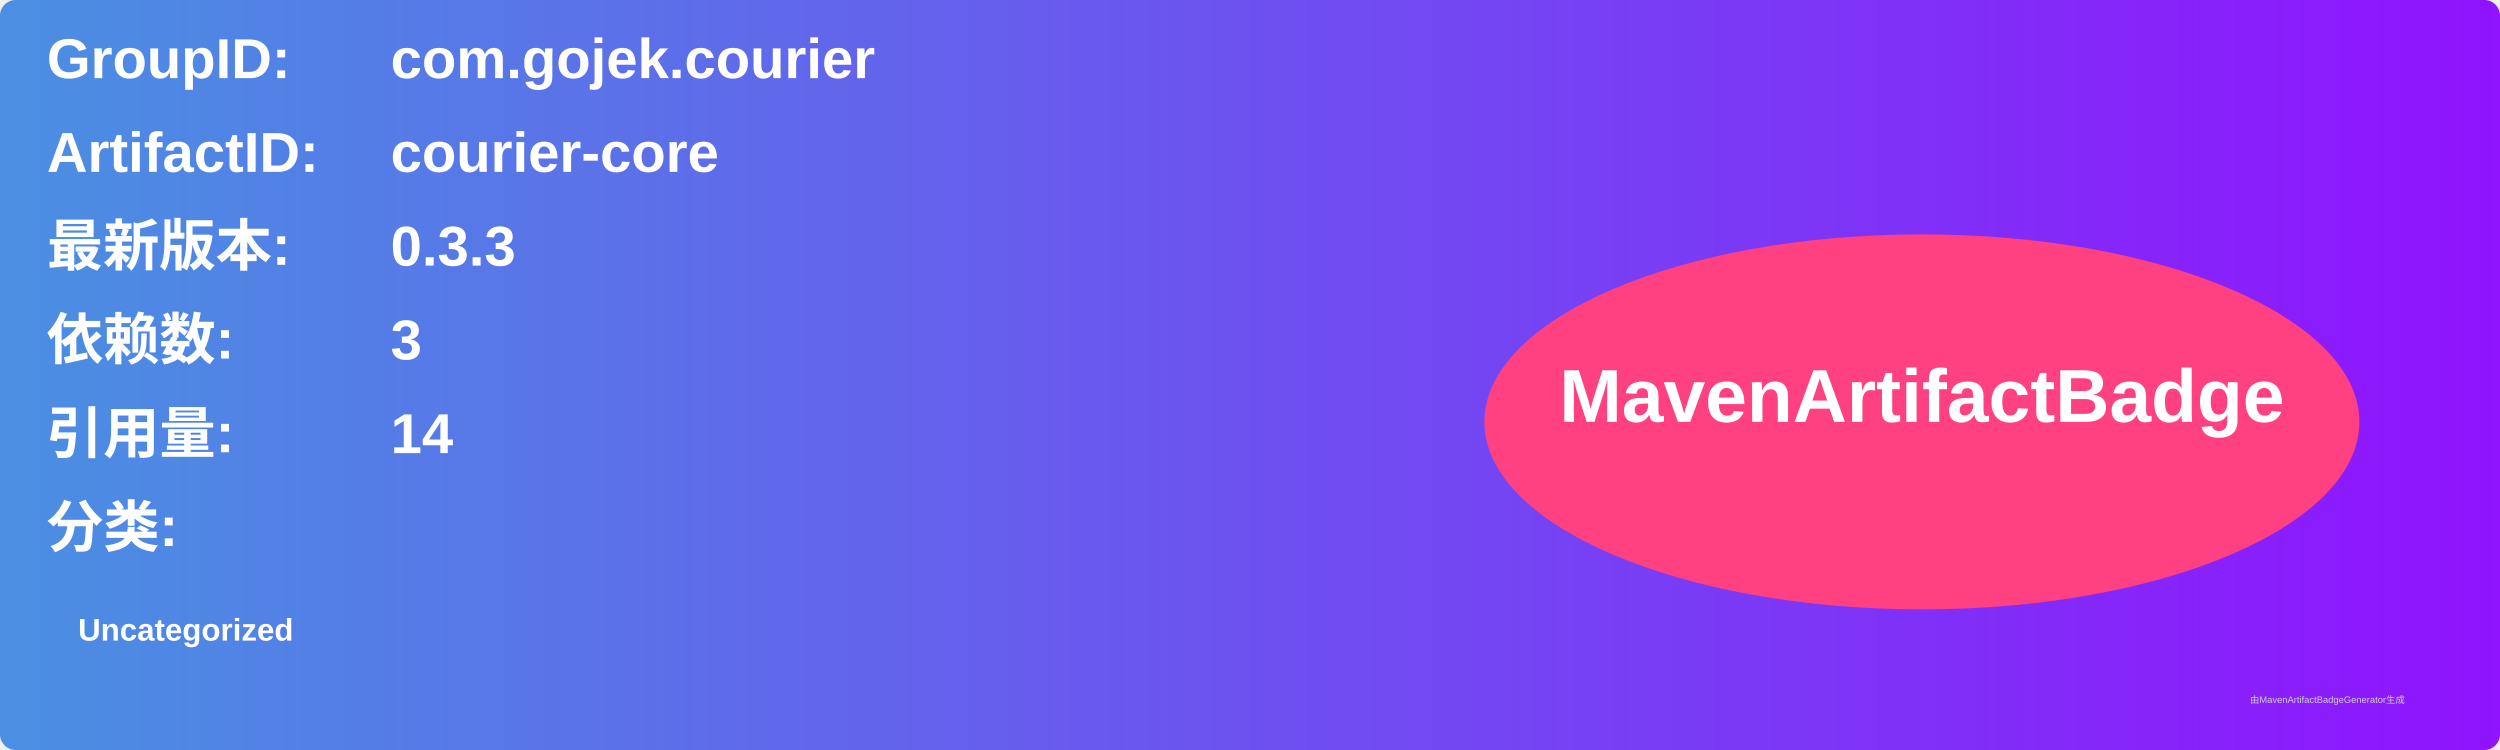
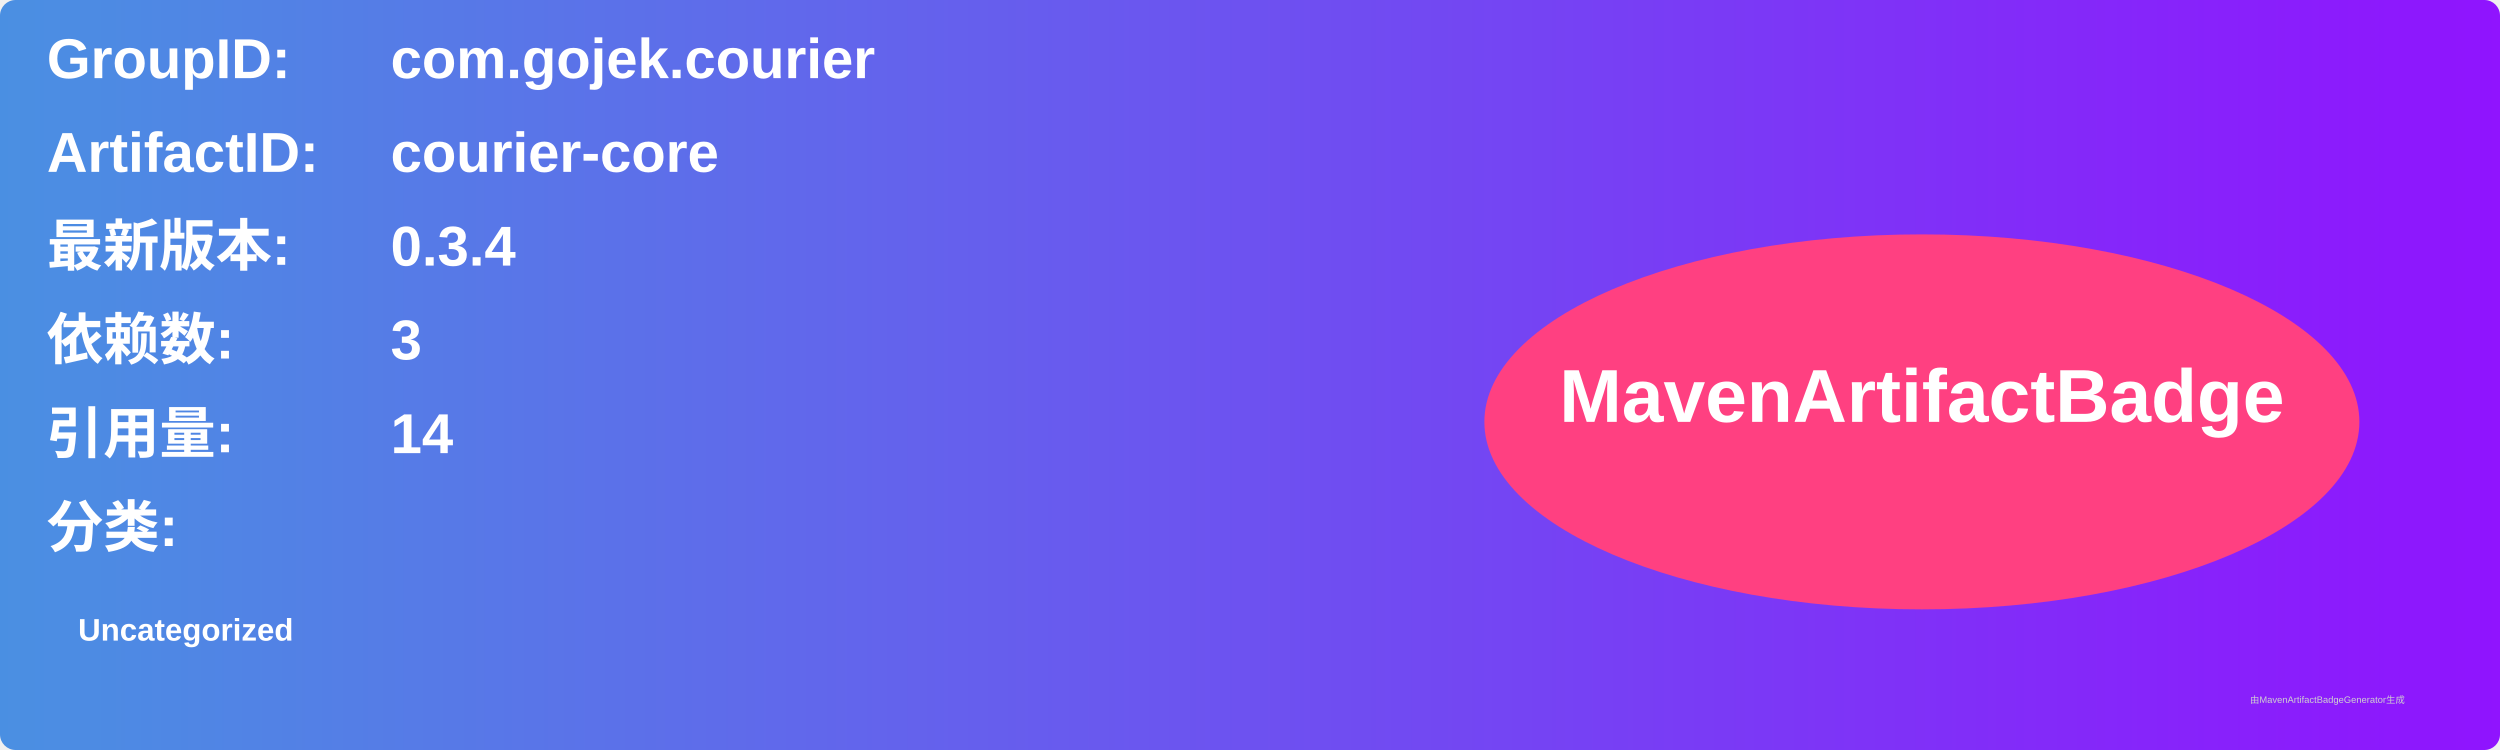
<svg xmlns="http://www.w3.org/2000/svg" width="800" height="240" viewBox="0 0 800 240">
  <linearGradient id="grad" x1="0%" y1="0%" x2="100%" y2="0%">
    <stop offset="0%" stop-color="#4a90e2" />
    <stop offset="100%" stop-color="#9013fe" />
  </linearGradient>
  <rect width="100%" height="100%" rx="5" ry="5" fill="url(#grad)" />
  <g transform="translate(15, 15)">
    <text x="0" y="10" font-family="Arial" font-size="18" fill="white" font-weight="bold" width="260">GroupID:</text>
    <text x="110" y="10" font-family="Arial" font-size="18" fill="white" font-weight="bold" width="460">com.gojek.courier</text>
    <text x="0" y="40" font-family="Arial" font-size="18" fill="white" font-weight="bold" width="260">ArtifactID:</text>
    <text x="110" y="40" font-family="Arial" font-size="18" fill="white" font-weight="bold" width="460">courier-core</text>
    <text x="0" y="70" font-family="Arial" font-size="18" fill="white" font-weight="bold">最新版本:</text>
    <text x="110" y="70" font-family="Arial" font-size="18" fill="white" font-weight="bold">
-       <tspan font-weight="bold">0.3.3</tspan>
+       <tspan font-weight="bold">0.3.4</tspan>
    </text>
    <text x="0" y="100" font-family="Arial" font-size="18" fill="white" font-weight="bold">依赖数: </text>
    <text x="110" y="100" font-family="Arial" font-size="18" fill="white">
      <tspan font-weight="bold">3</tspan>
    </text>
    <text x="0" y="130" font-family="Arial" font-size="18" fill="white" font-weight="bold">引用量: </text>
    <text x="110" y="130" font-family="Arial" font-size="18" fill="white">
      <tspan font-weight="bold">14</tspan>
    </text>
    <text x="0" y="160" font-family="Arial" font-size="18" fill="white" font-weight="bold">分类:</text>
    <text x="10" y="190" font-family="Arial" font-size="10" fill="white">
      <tspan font-weight="bold">Uncategorized</tspan>
    </text>
    <ellipse cx="600" cy="120" rx="140" ry="60" fill="#ff4081" />
    <text x="600" y="120" text-anchor="middle" font-family="Arial" font-size="24" fill="white" font-weight="bold">MavenArtifactBadge</text>
  </g>
  <text x="720" y="225" font-family="Arial" font-size="3" fill="#d0d0d0">由MavenArtifactBadgeGenerator生成</text>
</svg>
